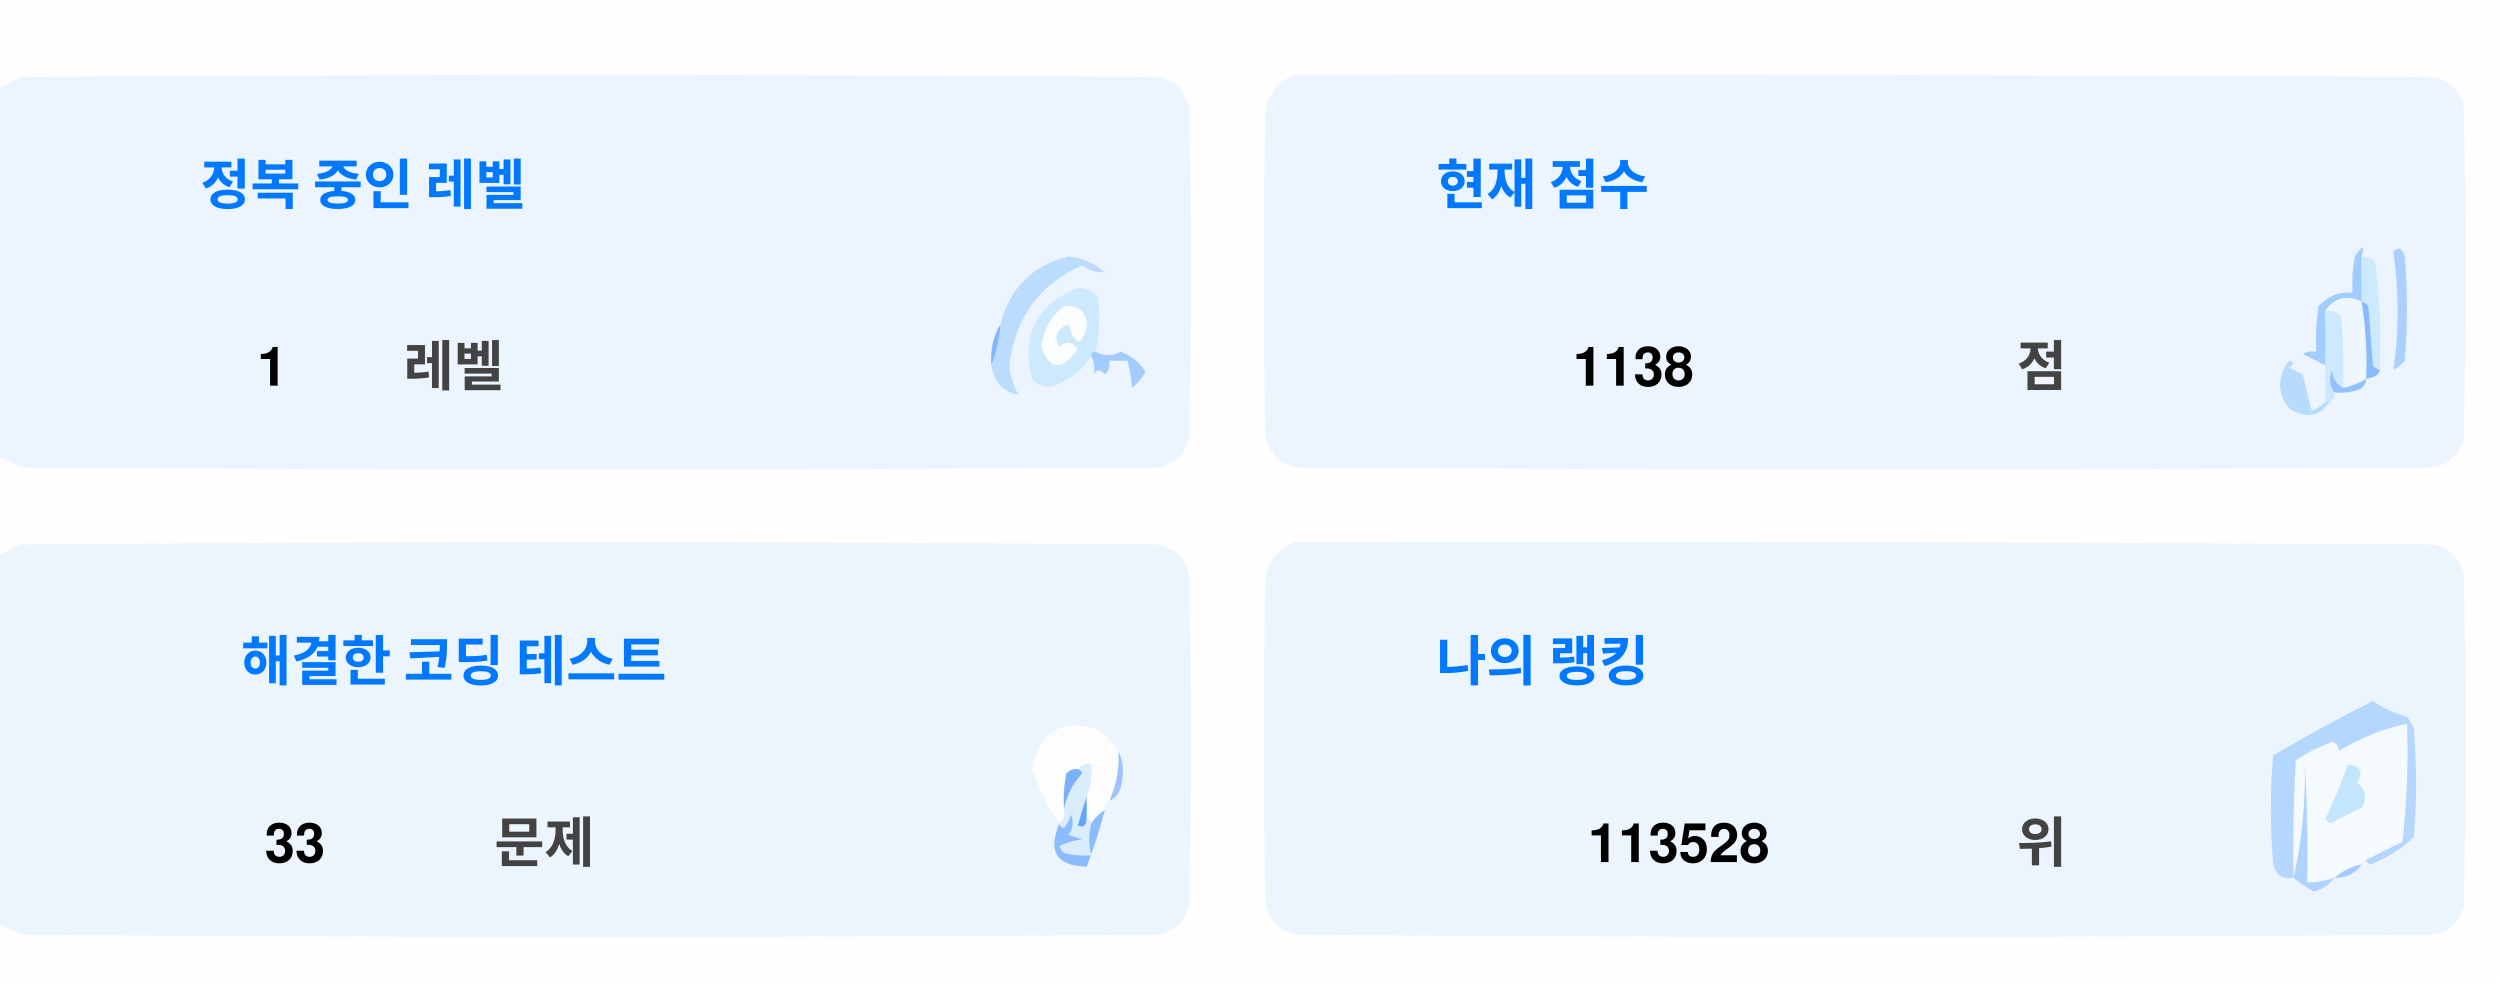
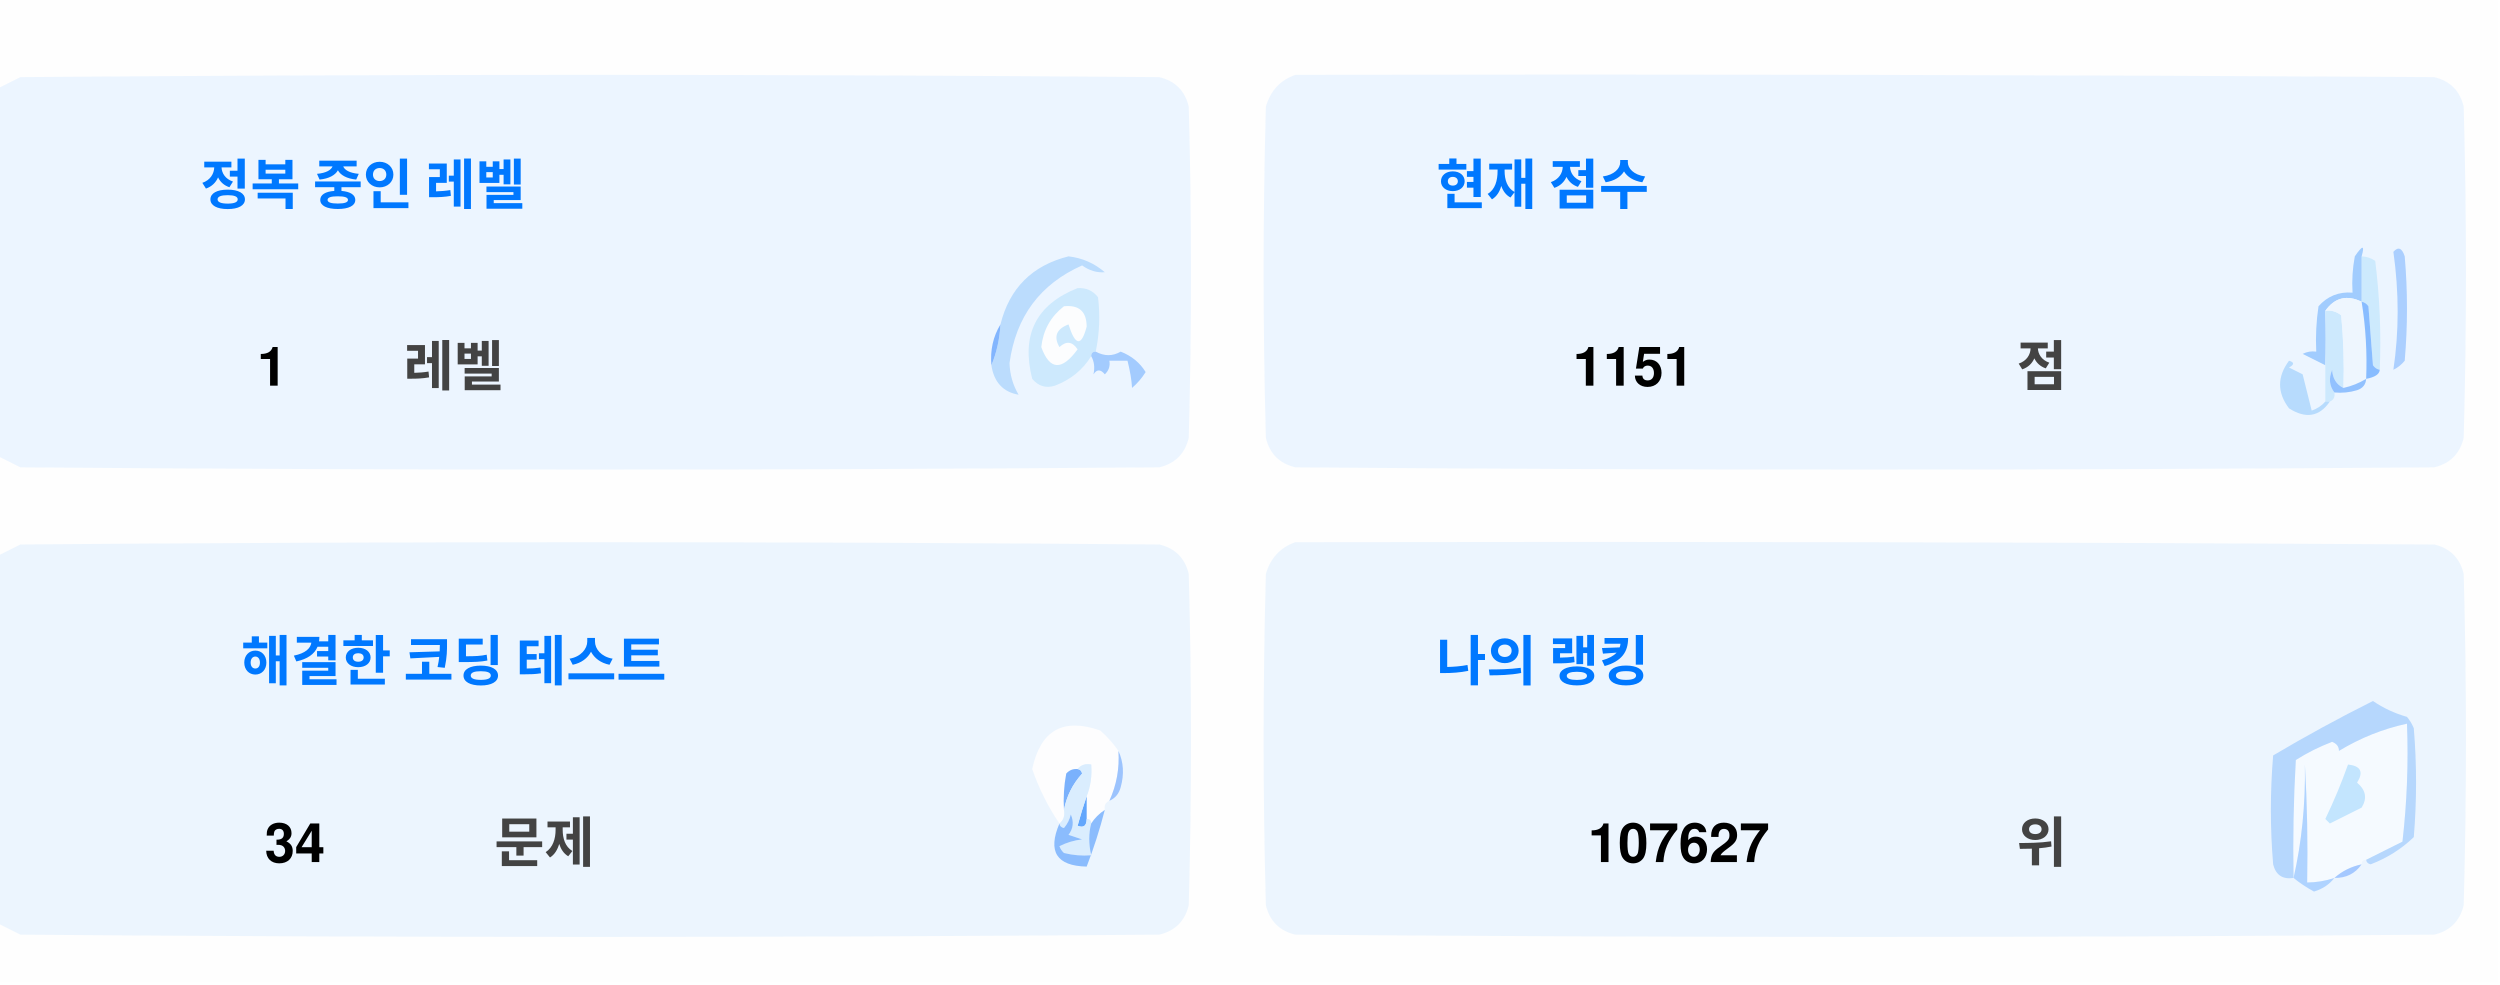
<svg xmlns="http://www.w3.org/2000/svg" version="1.1" width="551px" height="217px" style="shape-rendering:geometricPrecision; text-rendering:geometricPrecision; image-rendering:optimizeQuality; fill-rule:evenodd; clip-rule:evenodd">
  <style>.title {fill: #434343;font-size: 1rem;line-height: 1.5rem;font-weight: bold;font-family: -apple-system, BlinkMacSystemFont, Segoe UI, Helvetica, Arial, sans-serif, Apple Color Emoji, Segoe UI Emoji;}.desc {fill: #434343;font-size: 2.5rem;font-weight: bold;line-height: 1.5rem;font-family: -apple-system, BlinkMacSystemFont, Segoe UI, Helvetica, Arial, sans-serif, Apple Color Emoji, Segoe UI Emoji;}.desc-2 {fill: #434343;font-size: 1rem;font-weight: bold;line-height: 1.5rem;font-family: -apple-system, BlinkMacSystemFont, Segoe UI, Helvetica, Arial, sans-serif, Apple Color Emoji, Segoe UI Emoji;}.text, .desc {animation: twinkling 4s ease-in-out infinite;}@keyframes twinkling {40% { opacity: 1; }50% { opacity: 0.5; }60% { opacity: 1; }70% { opacity: 0.5; }80% { opacity: 1; }}</style>
  <g>
    <path style="opacity:1" fill="#fefefe" d="M -0.5,-0.5 C 183.167,-0.5 366.833,-0.5 550.5,-0.5C 550.5,71.833 550.5,144.167 550.5,216.5C 366.833,216.5 183.167,216.5 -0.5,216.5C -0.5,212.167 -0.5,207.833 -0.5,203.5C 1.14,204.32 2.807,205.153 4.5,206C 88.167,206.667 171.833,206.667 255.5,206C 259,205.167 261.167,203 262,199.5C 262.667,175.167 262.667,150.833 262,126.5C 261.167,123 259,120.833 255.5,120C 171.833,119.333 88.167,119.333 4.5,120C 2.807,120.847 1.14,121.68 -0.5,122.5C -0.5,115.167 -0.5,107.833 -0.5,100.5C 1.14,101.32 2.807,102.153 4.5,103C 88.167,103.667 171.833,103.667 255.5,103C 259,102.167 261.167,100 262,96.5C 262.667,72.167 262.667,47.833 262,23.5C 261.167,20 259,17.833 255.5,17C 171.833,16.333 88.167,16.333 4.5,17C 2.807,17.847 1.14,18.68 -0.5,19.5C -0.5,12.833 -0.5,6.167 -0.5,-0.5 Z" />
  </g>
  <g>
    <path style="opacity:1" fill="#ecf5ff" d="M -0.5,100.5 C -0.5,73.5 -0.5,46.5 -0.5,19.5C 1.14,18.68 2.807,17.847 4.5,17C 88.167,16.333 171.833,16.333 255.5,17C 259,17.833 261.167,20 262,23.5C 262.667,47.833 262.667,72.167 262,96.5C 261.167,100 259,102.167 255.5,103C 171.833,103.667 88.167,103.667 4.5,103C 2.807,102.153 1.14,101.32 -0.5,100.5 Z" />
  </g>
  <g>
    <path style="opacity:1" fill="#ecf5ff" d="M 285.5,16.5 C 369.167,16.333 452.834,16.5 536.5,17C 540,17.833 542.167,20 543,23.5C 543.667,47.833 543.667,72.167 543,96.5C 542.167,100 540,102.167 536.5,103C 452.833,103.667 369.167,103.667 285.5,103C 282,102.167 279.833,100 279,96.5C 278.333,72.167 278.333,47.833 279,23.5C 280.018,19.985 282.185,17.652 285.5,16.5 Z" />
  </g>
  <g>
    <path style="opacity:1" fill="#cdeafd" d="M 520.5,56.5 C 521.583,56.539 522.583,56.873 523.5,57.5C 524.498,65.472 524.831,73.472 524.5,81.5C 523.883,81.389 523.383,81.056 523,80.5C 522.667,76.167 522.333,71.833 522,67.5C 521.617,66.944 521.117,66.611 520.5,66.5C 520.5,63.167 520.5,59.833 520.5,56.5 Z" />
  </g>
  <g>
    <path style="opacity:1" fill="#abcfff" d="M 527.5,55.5 C 528.566,54.308 529.399,54.641 530,56.5C 530.667,64.167 530.667,71.833 530,79.5C 529.311,80.357 528.478,81.023 527.5,81.5C 528.758,73.08 528.758,64.414 527.5,55.5 Z" />
  </g>
  <g>
    <path style="opacity:1" fill="#bbdcfd" d="M 218.5,80.5 C 219.657,77.727 220.324,74.727 220.5,71.5C 222.49,63.51 227.49,58.51 235.5,56.5C 238.528,56.847 241.194,58.014 243.5,60C 241.744,60.141 240.078,59.641 238.5,58.5C 229.247,62.607 223.914,69.773 222.5,80C 222.565,82.526 223.232,84.859 224.5,87C 221.07,86.397 219.07,84.231 218.5,80.5 Z" />
  </g>
  <g>
    <path style="opacity:1" fill="#cde9fd" d="M 241.5,77.5 C 240.833,77.5 240.5,77.833 240.5,78.5C 238.628,81.529 235.961,83.695 232.5,85C 230.536,85.624 228.869,85.124 227.5,83.5C 225.021,73.791 228.354,67.124 237.5,63.5C 239.374,63.39 240.874,64.056 242,65.5C 242.497,69.524 242.331,73.524 241.5,77.5 Z" />
  </g>
  <g>
    <path style="opacity:1" fill="#fcfdfe" d="M 234.5,67.5 C 237.826,67.162 239.493,68.662 239.5,72C 238.334,76.434 237,76.267 235.5,71.5C 232.832,72.515 232.166,74.182 233.5,76.5C 235.017,75.089 236.351,75.256 237.5,77C 234.006,81.771 231.34,81.605 229.5,76.5C 229.904,72.771 231.571,69.771 234.5,67.5 Z" />
  </g>
  <g>
    <path style="opacity:1" fill="#a1ccfe" d="M 520.5,56.5 C 520.5,59.833 520.5,63.167 520.5,66.5C 517.238,64.922 514.572,65.589 512.5,68.5C 512.617,72.81 512.617,76.81 512.5,80.5C 510.86,79.68 509.193,78.847 507.5,78C 508.448,77.517 509.448,77.35 510.5,77.5C 510.335,74.15 510.502,70.817 511,67.5C 512.995,65.253 515.495,64.253 518.5,64.5C 518.336,61.813 518.503,59.146 519,56.5C 520.731,53.969 521.231,53.969 520.5,56.5 Z" />
  </g>
  <g>
    <path style="opacity:1" fill="#cde9fd" d="M 512.5,68.5 C 513.822,68.33 514.989,68.663 516,69.5C 516.499,74.823 516.666,80.156 516.5,85.5C 514.955,84.77 514.122,83.437 514,81.5C 513.22,83.387 513.387,85.054 514.5,86.5C 514.672,87.492 514.338,88.158 513.5,88.5C 513.167,88.5 512.833,88.5 512.5,88.5C 512.5,85.833 512.5,83.167 512.5,80.5C 512.617,76.81 512.617,72.81 512.5,68.5 Z" />
  </g>
  <g>
    <path style="opacity:1" fill="#eef6fe" d="M 520.5,66.5 C 521.407,72.106 521.74,77.773 521.5,83.5C 519.95,84.441 518.284,85.108 516.5,85.5C 516.666,80.156 516.499,74.823 516,69.5C 514.989,68.663 513.822,68.33 512.5,68.5C 514.572,65.589 517.238,64.922 520.5,66.5 Z" />
  </g>
  <g>
    <path style="opacity:1" fill="#88bcff" d="M 520.5,66.5 C 521.117,66.611 521.617,66.944 522,67.5C 522.333,71.833 522.667,76.167 523,80.5C 523.383,81.056 523.883,81.389 524.5,81.5C 524.445,82.469 523.445,83.136 521.5,83.5C 521.74,77.773 521.407,72.106 520.5,66.5 Z" />
  </g>
  <g>
    <path style="opacity:1" fill="#82b5fe" d="M 220.5,71.5 C 220.324,74.727 219.657,77.727 218.5,80.5C 218.215,77.171 218.882,74.171 220.5,71.5 Z" />
  </g>
  <g>
    <path style="opacity:1" fill="#a3cbfe" d="M 240.5,78.5 C 240.5,77.833 240.833,77.5 241.5,77.5C 243.391,78.536 245.224,78.536 247,77.5C 249.391,78.429 251.225,79.929 252.5,82C 251.681,83.319 250.681,84.486 249.5,85.5C 249.409,83.777 249.075,81.777 248.5,79.5C 247.167,79.5 245.833,79.5 244.5,79.5C 244.719,80.675 244.386,81.675 243.5,82.5C 242.575,81.359 241.741,81.359 241,82.5C 241.331,80.981 241.164,79.648 240.5,78.5 Z" />
  </g>
  <g>
    <path style="opacity:1" fill="#b7dbfd" d="M 512.5,88.5 C 512.833,88.5 513.167,88.5 513.5,88.5C 511.199,91.857 508.199,92.357 504.5,90C 501.872,86.535 501.872,83.035 504.5,79.5C 505.696,79.846 505.696,80.346 504.5,81C 505.5,81.5 506.5,82 507.5,82.5C 508.167,85.167 508.833,87.833 509.5,90.5C 510.739,90.058 511.739,89.391 512.5,88.5 Z" />
  </g>
  <g>
    <path style="opacity:1" fill="#92c1fe" d="M 516.5,85.5 C 518.284,85.108 519.95,84.441 521.5,83.5C 521.423,84.75 520.756,85.583 519.5,86C 517.866,86.493 516.199,86.66 514.5,86.5C 513.387,85.054 513.22,83.387 514,81.5C 514.122,83.437 514.955,84.77 516.5,85.5 Z" />
  </g>
  <g>
    <path style="opacity:1" fill="#ecf5fe" d="M -0.5,203.5 C -0.5,176.5 -0.5,149.5 -0.5,122.5C 1.14,121.68 2.807,120.847 4.5,120C 88.167,119.333 171.833,119.333 255.5,120C 259,120.833 261.167,123 262,126.5C 262.667,150.833 262.667,175.167 262,199.5C 261.167,203 259,205.167 255.5,206C 171.833,206.667 88.167,206.667 4.5,206C 2.807,205.153 1.14,204.32 -0.5,203.5 Z" />
  </g>
  <g>
    <path style="opacity:1" fill="#ecf5fe" d="M 285.5,119.5 C 369.167,119.333 452.834,119.5 536.5,120C 540,120.833 542.167,123 543,126.5C 543.667,150.833 543.667,175.167 543,199.5C 542.167,203 540,205.167 536.5,206C 452.833,206.667 369.167,206.667 285.5,206C 282,205.167 279.833,203 279,199.5C 278.333,175.167 278.333,150.833 279,126.5C 280.018,122.985 282.185,120.652 285.5,119.5 Z" />
  </g>
  <g>
    <path style="opacity:1" fill="#fdfdfe" d="M 246.5,165.5 C 246.758,169.367 246.092,173.034 244.5,176.5C 243.662,176.842 243.328,177.508 243.5,178.5C 242.272,179.306 241.272,180.306 240.5,181.5C 240.5,180.833 240.167,180.5 239.5,180.5C 239.5,178.833 239.5,177.167 239.5,175.5C 240.369,173.283 240.702,170.95 240.5,168.5C 239.209,168.263 238.209,168.596 237.5,169.5C 236.504,169.414 235.671,169.748 235,170.5C 234.503,173.146 234.336,175.813 234.5,178.5C 234.737,179.791 234.404,180.791 233.5,181.5C 230.986,177.806 228.986,173.806 227.5,169.5C 229.309,160.957 234.309,158.124 242.5,161C 244.07,162.397 245.404,163.897 246.5,165.5 Z" />
  </g>
  <g>
    <path style="opacity:1" fill="#f5faff" d="M 521.5,189.5 C 520.833,189.5 520.5,189.833 520.5,190.5C 518.181,190.992 516.181,191.992 514.5,193.5C 512.565,194.15 510.565,194.483 508.5,194.5C 508.666,185.827 508.5,177.16 508,168.5C 508.141,177.227 507.308,185.56 505.5,193.5C 505.334,184.827 505.5,176.16 506,167.5C 508.527,165.903 511.194,164.57 514,163.5C 515.011,163.892 515.511,164.559 515.5,165.5C 520.21,162.641 525.21,160.641 530.5,159.5C 530.831,168.192 530.498,176.859 529.5,185.5C 526.807,186.847 524.14,188.18 521.5,189.5 Z" />
  </g>
  <g>
    <path style="opacity:1" fill="#b6d7fd" d="M 521.5,189.5 C 524.14,188.18 526.807,186.847 529.5,185.5C 530.498,176.859 530.831,168.192 530.5,159.5C 525.21,160.641 520.21,162.641 515.5,165.5C 515.511,164.559 515.011,163.892 514,163.5C 511.194,164.57 508.527,165.903 506,167.5C 505.5,176.16 505.334,184.827 505.5,193.5C 503.089,193.863 501.589,192.863 501,190.5C 500.333,182.5 500.333,174.5 501,166.5C 508.173,162.246 515.507,158.246 523,154.5C 525.304,156.068 527.804,157.235 530.5,158C 531.126,158.75 531.626,159.584 532,160.5C 532.667,168.5 532.667,176.5 532,184.5C 529.292,187.111 526.125,189.111 522.5,190.5C 521.893,190.376 521.56,190.043 521.5,189.5 Z" />
  </g>
  <g>
    <path style="opacity:1" fill="#c3e5fe" d="M 517.5,168.5 C 520.317,168.801 520.984,170.134 519.5,172.5C 521.439,174.122 521.772,175.956 520.5,178C 518.167,179.167 515.833,180.333 513.5,181.5C 513.167,181.167 512.833,180.833 512.5,180.5C 514.414,176.515 516.081,172.515 517.5,168.5 Z" />
  </g>
  <g>
    <path style="opacity:1" fill="#7ab1fc" d="M 237.5,169.5 C 238.043,169.56 238.376,169.893 238.5,170.5C 236.395,172.836 235.062,175.503 234.5,178.5C 234.336,175.813 234.503,173.146 235,170.5C 235.671,169.748 236.504,169.414 237.5,169.5 Z" />
  </g>
  <g>
    <path style="opacity:1" fill="#afd3ff" d="M 514.5,193.5 C 513.378,194.947 511.878,195.947 510,196.5C 508.348,195.601 506.848,194.601 505.5,193.5C 507.308,185.56 508.141,177.227 508,168.5C 508.5,177.16 508.666,185.827 508.5,194.5C 510.565,194.483 512.565,194.15 514.5,193.5 Z" />
  </g>
  <g>
    <path style="opacity:1" fill="#9cc3fd" d="M 246.5,165.5 C 247.634,167.966 247.801,170.633 247,173.5C 246.623,174.942 245.79,175.942 244.5,176.5C 246.092,173.034 246.758,169.367 246.5,165.5 Z" />
  </g>
  <g>
    <path style="opacity:1" fill="#62a6fc" d="M 239.5,175.5 C 239.5,177.167 239.5,178.833 239.5,180.5C 239.483,182.028 238.816,182.528 237.5,182C 238.117,179.723 238.784,177.556 239.5,175.5 Z" />
  </g>
  <g>
    <path style="opacity:1" fill="#daedfe" d="M 237.5,169.5 C 238.209,168.596 239.209,168.263 240.5,168.5C 240.702,170.95 240.369,173.283 239.5,175.5C 238.784,177.556 238.117,179.723 237.5,182C 238.816,182.528 239.483,182.028 239.5,180.5C 240.167,180.5 240.5,180.833 240.5,181.5C 239.918,183.669 239.918,186.002 240.5,188.5C 238.473,188.662 236.473,188.495 234.5,188C 234.043,187.586 233.709,187.086 233.5,186.5C 235.078,185.702 236.744,185.202 238.5,185C 237.5,184.667 236.5,184.333 235.5,184C 236.554,182.612 236.72,181.112 236,179.5C 235.751,180.624 235.251,181.624 234.5,182.5C 233.893,182.376 233.56,182.043 233.5,181.5C 234.404,180.791 234.737,179.791 234.5,178.5C 235.062,175.503 236.395,172.836 238.5,170.5C 238.376,169.893 238.043,169.56 237.5,169.5 Z" />
  </g>
  <g>
    <path style="opacity:1" fill="#8bbcfd" d="M 243.5,178.5 C 242.395,182.803 241.062,186.969 239.5,191C 232.857,190.847 230.857,187.68 233.5,181.5C 233.56,182.043 233.893,182.376 234.5,182.5C 235.251,181.624 235.751,180.624 236,179.5C 236.72,181.112 236.554,182.612 235.5,184C 236.5,184.333 237.5,184.667 238.5,185C 236.744,185.202 235.078,185.702 233.5,186.5C 233.709,187.086 234.043,187.586 234.5,188C 236.473,188.495 238.473,188.662 240.5,188.5C 239.918,186.002 239.918,183.669 240.5,181.5C 241.272,180.306 242.272,179.306 243.5,178.5 Z" />
  </g>
  <g>
    <path style="opacity:1" fill="#a4c8ff" d="M 520.5,190.5 C 519.089,192.539 517.089,193.539 514.5,193.5C 516.181,191.992 518.181,190.992 520.5,190.5 Z" />
  </g>
  <text text-anchor="middle" x="80" y="45" class="title" style="fill:#0078ff;" stroke="#none" stroke-width="1">정복 중인 레벨</text>
  <text text-anchor="middle" x="60" y="85" class="desc" style="fill:#000000;" stroke="#none" stroke-width="1">1</text>
  <text text-anchor="middle" x="100" y="85" class="desc-2" style="fill:#434343;" stroke="#none" stroke-width="1">레벨</text>
  <text text-anchor="middle" x="340" y="45" class="title" style="fill:#0078ff;" stroke="#none" stroke-width="1">현재 점수</text>
-   <text text-anchor="middle" x="360" y="85" class="desc" style="fill:#000000;" stroke="#none" stroke-width="1">1138</text>
+   <text text-anchor="middle" x="360" y="85" class="desc" style="fill:#000000;" stroke="#none" stroke-width="1">1151</text>
  <text text-anchor="middle" x="450" y="85" class="desc-2" style="fill:#434343;" stroke="#none" stroke-width="1">점</text>
  <text text-anchor="middle" x="100" y="150" class="title" style="fill:#0078ff;" stroke="#none" stroke-width="1">해결한 코딩 테스트</text>
-   <text text-anchor="middle" x="65" y="190" class="desc" style="fill:#000000;" stroke="#none" stroke-width="1">33</text>
+   <text text-anchor="middle" x="65" y="190" class="desc" style="fill:#000000;" stroke="#none" stroke-width="1">34</text>
  <text text-anchor="middle" x="120" y="190" class="desc-2" style="fill:#434343;" stroke="#none" stroke-width="1">문제</text>
  <text text-anchor="middle" x="340" y="150" class="title" style="fill:#0078ff;" stroke="#none" stroke-width="1">나의 랭킹</text>
-   <text text-anchor="middle" x="370" y="190" class="desc" style="fill:#000000;" stroke="#none" stroke-width="1">113528</text>
+   <text text-anchor="middle" x="370" y="190" class="desc" style="fill:#000000;" stroke="#none" stroke-width="1">107627</text>
  <text text-anchor="middle" x="450" y="190" class="desc-2" style="fill:#434343;" stroke="#none" stroke-width="1">위</text>
</svg>
